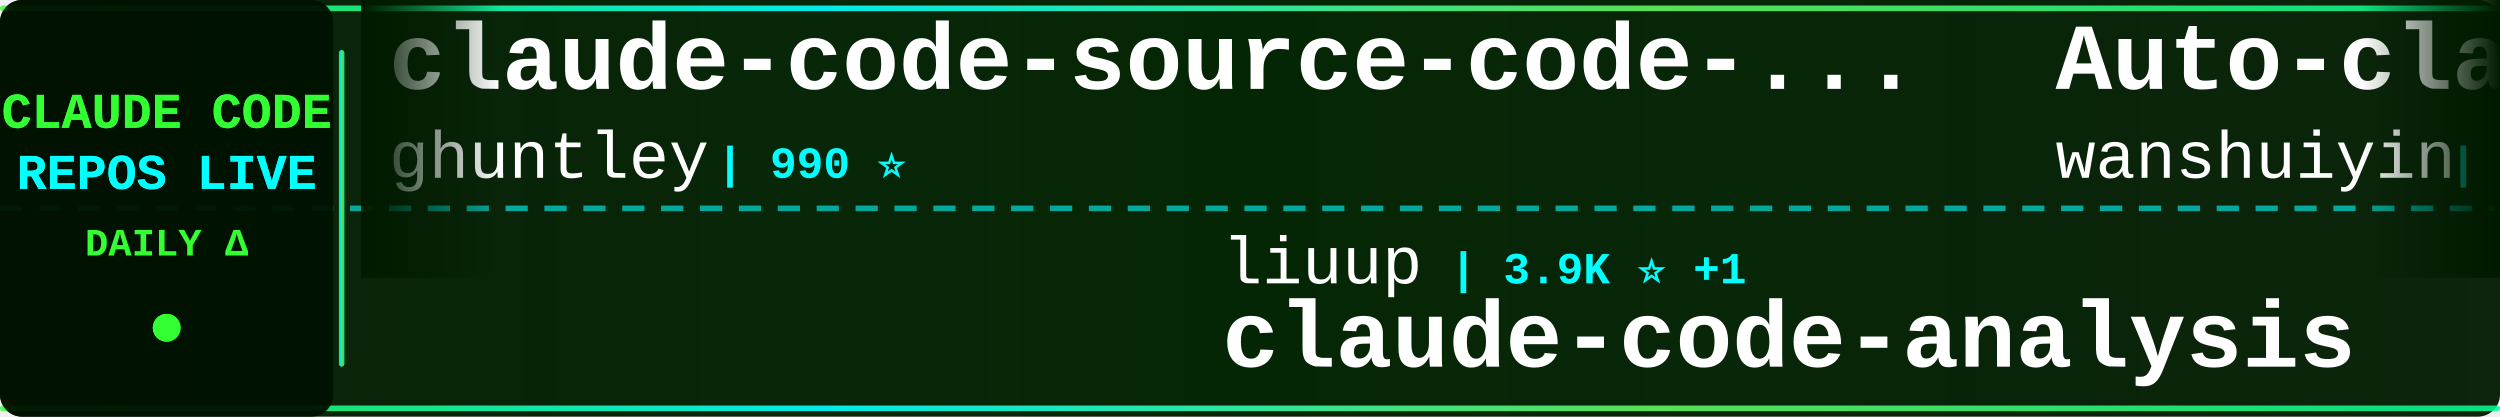
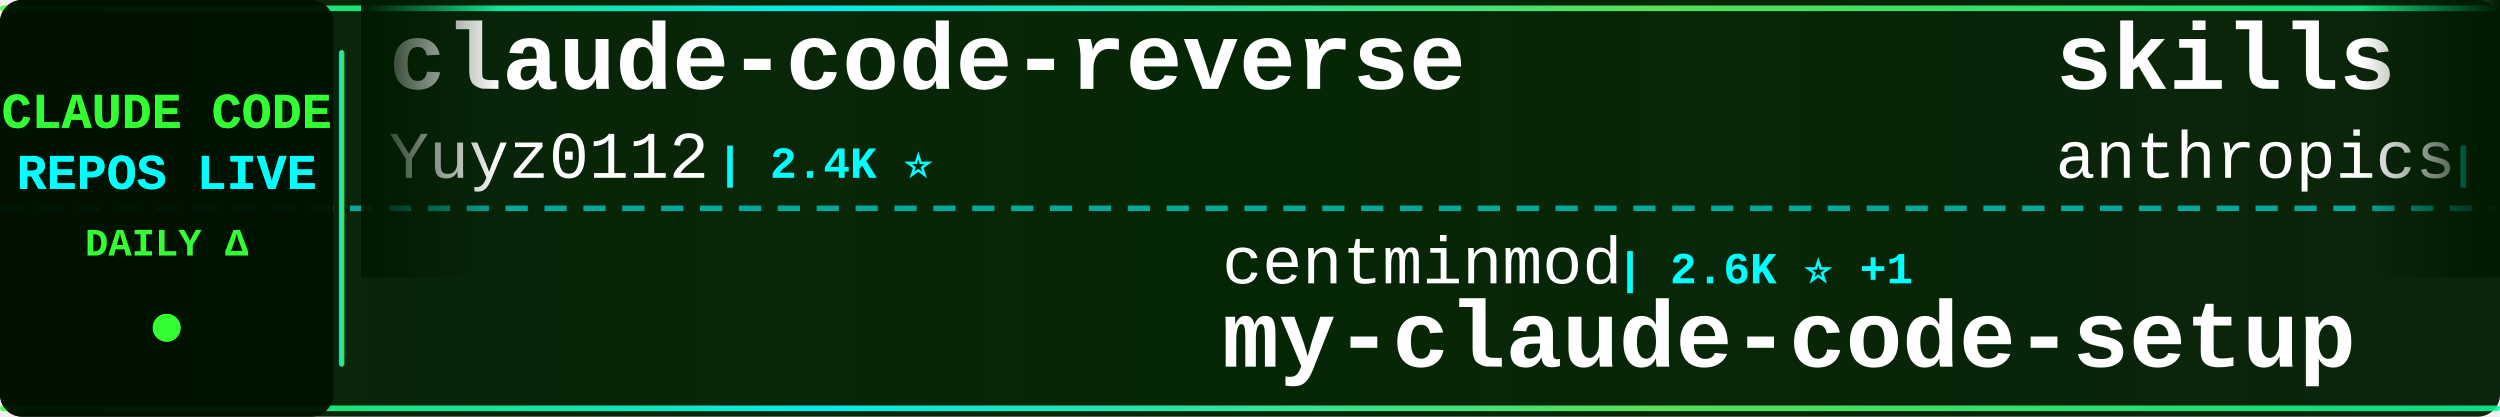
<svg xmlns="http://www.w3.org/2000/svg" width="900" height="150">
  <defs>
    <linearGradient id="tickerBg" x1="0%" y1="0%" x2="100%" y2="0%">
      <stop offset="0%" style="stop-color:#001a00;stop-opacity:0.95" />
      <stop offset="50%" style="stop-color:#002200;stop-opacity:0.98" />
      <stop offset="100%" style="stop-color:#001a00;stop-opacity:0.95" />
    </linearGradient>
    <linearGradient id="borderGrad" x1="0%" y1="0%" x2="100%" y2="0%">
      <stop offset="0%" style="stop-color:#33ff33;stop-opacity:0.85">
        <animate attributeName="stop-opacity" values="0.85;1;0.85" dur="2s" repeatCount="indefinite" />
      </stop>
      <stop offset="33%" style="stop-color:#00ffff;stop-opacity:0.9">
        <animate attributeName="stop-opacity" values="0.9;1;0.9" dur="2.2s" repeatCount="indefinite" />
      </stop>
      <stop offset="66%" style="stop-color:#66ff66;stop-opacity:0.85">
        <animate attributeName="stop-opacity" values="0.85;1;0.85" dur="1.8s" repeatCount="indefinite" />
      </stop>
      <stop offset="100%" style="stop-color:#00ff99;stop-opacity:0.85">
        <animate attributeName="stop-opacity" values="0.85;1;0.85" dur="2s" repeatCount="indefinite" />
      </stop>
    </linearGradient>
    <filter id="textGlow">
      <feGaussianBlur stdDeviation="0.1" result="coloredBlur" />
      <feMerge>
        <feMergeNode in="coloredBlur" />
        <feMergeNode in="SourceGraphic" />
      </feMerge>
    </filter>
    <filter id="metricGlow">
      <feGaussianBlur stdDeviation="0.2" result="coloredBlur" />
      <feMerge>
        <feMergeNode in="coloredBlur" />
        <feMergeNode in="SourceGraphic" />
      </feMerge>
    </filter>
    <linearGradient id="leftFade" x1="0%" y1="0%" x2="100%" y2="0%">
      <stop offset="0%" style="stop-color:#001a00;stop-opacity:1" />
      <stop offset="100%" style="stop-color:#001a00;stop-opacity:0" />
    </linearGradient>
    <linearGradient id="rightFade" x1="0%" y1="0%" x2="100%" y2="0%">
      <stop offset="0%" style="stop-color:#001a00;stop-opacity:0" />
      <stop offset="100%" style="stop-color:#001a00;stop-opacity:1" />
    </linearGradient>
  </defs>
  <rect width="900" height="150" fill="url(#tickerBg)" rx="8" />
  <rect x="0" y="2" width="900" height="2" fill="url(#borderGrad)" rx="1" />
  <rect x="0" y="146" width="900" height="2" fill="url(#borderGrad)" rx="1" />
  <line x1="0" y1="75" x2="900" y2="75" stroke="#00ffff" stroke-width="2" stroke-dasharray="8 6" opacity="0.6" />
  <rect x="0" y="0" width="120" height="150" fill="#001100" opacity="0.95" rx="8" />
  <text x="60" y="46" font-family="'Courier New', monospace" font-size="18" font-weight="bold" fill="#33ff33" text-anchor="middle" filter="url(#textGlow)">
    CLAUDE CODE
  </text>
  <text x="60" y="68" font-family="'Courier New', monospace" font-size="18" font-weight="bold" fill="#00ffff" text-anchor="middle" filter="url(#textGlow)">
    REPOS LIVE
  </text>
  <text x="60" y="92" font-family="'Courier New', monospace" font-size="14" font-weight="bold" fill="#33ff33" text-anchor="middle">
    DAILY Δ
  </text>
  <circle cx="60" cy="118" r="5" fill="#33ff33" filter="url(#metricGlow)">
    <animate attributeName="r" values="4;6;4" dur="1.5s" repeatCount="indefinite" />
    <animate attributeName="opacity" values="0.6;1;0.6" dur="1.5s" repeatCount="indefinite" />
  </circle>
  <rect x="122" y="18" width="2" height="114" fill="url(#borderGrad)" rx="1" />
  <clipPath id="tickerClip">
    <rect x="130" y="0" width="770" height="150" />
  </clipPath>
  <g clip-path="url(#tickerClip)">
    <g id="tickerItems">
      <animateTransform attributeName="transform" attributeType="XML" type="translate" from="0 0" to="-3000 0" dur="54s" repeatCount="indefinite" />
      <g transform="translate(0, 0)">
-         <text x="140" y="32" font-family="'Courier New', monospace" font-size="34" font-weight="bold" fill="#ffffff">claude-code-source-code-...</text>
-         <text x="140" y="64" font-family="'Courier New', monospace" font-size="24" font-weight="normal" fill="#ffffff" opacity="1.0">ghuntley</text>
-         <text x="258" y="64" font-family="'Courier New', monospace" font-size="16" font-weight="bold" fill="#00ffff"> | 990 ⭐</text>
+         <text x="140" y="32" font-family="'Courier New', monospace" font-size="34" font-weight="bold" fill="#ffffff">claude-code-reverse</text>
+         <text x="140" y="64" font-family="'Courier New', monospace" font-size="24" font-weight="normal" fill="#ffffff" opacity="1.0">Yuyz0112</text>
+         <text x="258" y="64" font-family="'Courier New', monospace" font-size="16" font-weight="bold" fill="#00ffff"> | 2.4K ⭐</text>
      </g>
      <g transform="translate(300, 0)">
-         <text x="140" y="102" font-family="'Courier New', monospace" font-size="24" font-weight="normal" fill="#ffffff" opacity="1.0">liuup</text>
-         <text x="222" y="102" font-family="'Courier New', monospace" font-size="16" font-weight="bold" fill="#00ffff"> | 3.9K ⭐ +1</text>
-         <text x="140" y="132" font-family="'Courier New', monospace" font-size="34" font-weight="bold" fill="#ffffff">claude-code-analysis</text>
+         <text x="140" y="102" font-family="'Courier New', monospace" font-size="24" font-weight="normal" fill="#ffffff" opacity="1.0">centminmod</text>
+         <text x="282" y="102" font-family="'Courier New', monospace" font-size="16" font-weight="bold" fill="#00ffff"> | 2.6K ⭐ +1</text>
+         <text x="140" y="132" font-family="'Courier New', monospace" font-size="34" font-weight="bold" fill="#ffffff">my-claude-code-setup</text>
      </g>
      <g transform="translate(600, 0)">
-         <text x="140" y="32" font-family="'Courier New', monospace" font-size="34" font-weight="bold" fill="#ffffff">Auto-claude-code-researc...</text>
-         <text x="140" y="64" font-family="'Courier New', monospace" font-size="24" font-weight="normal" fill="#ffffff" opacity="1.0">wanshuiyin</text>
-         <text x="282" y="64" font-family="'Courier New', monospace" font-size="16" font-weight="bold" fill="#00ffff"> | 15.5K ⭐ +7</text>
+         <text x="140" y="32" font-family="'Courier New', monospace" font-size="34" font-weight="bold" fill="#ffffff">skills</text>
+         <text x="140" y="64" font-family="'Courier New', monospace" font-size="24" font-weight="normal" fill="#ffffff" opacity="1.0">anthropics</text>
+         <text x="282" y="64" font-family="'Courier New', monospace" font-size="16" font-weight="bold" fill="#00ffff"> | 172.8K ⭐ +26</text>
      </g>
      <g transform="translate(900, 0)">
-         <text x="140" y="102" font-family="'Courier New', monospace" font-size="24" font-weight="normal" fill="#ffffff" opacity="1.0">Windy3f3f3f3f</text>
-         <text x="318" y="102" font-family="'Courier New', monospace" font-size="16" font-weight="bold" fill="#00ffff"> | 2.6K ⭐ +2</text>
-         <text x="140" y="132" font-family="'Courier New', monospace" font-size="34" font-weight="bold" fill="#ffffff">claude-code-from-scratch</text>
+         <text x="140" y="102" font-family="'Courier New', monospace" font-size="24" font-weight="normal" fill="#ffffff" opacity="1.0">xu-xiang</text>
+         <text x="258" y="102" font-family="'Courier New', monospace" font-size="16" font-weight="bold" fill="#00ffff"> | 1.9K ⭐</text>
+         <text x="140" y="132" font-family="'Courier New', monospace" font-size="34" font-weight="bold" fill="#ffffff">everything-claude-code-z...</text>
      </g>
      <g transform="translate(1200, 0)">
-         <text x="140" y="32" font-family="'Courier New', monospace" font-size="34" font-weight="bold" fill="#ffffff">claude_codex_bridge</text>
-         <text x="140" y="64" font-family="'Courier New', monospace" font-size="24" font-weight="normal" fill="#ffffff" opacity="1.0">SeemSeam</text>
-         <text x="258" y="64" font-family="'Courier New', monospace" font-size="16" font-weight="bold" fill="#00ffff"> | 3.5K ⭐</text>
+         <text x="140" y="32" font-family="'Courier New', monospace" font-size="34" font-weight="bold" fill="#ffffff">claude-code-ultimate-gui...</text>
+         <text x="140" y="64" font-family="'Courier New', monospace" font-size="24" font-weight="normal" fill="#ffffff" opacity="1.0">FlorianBruniaux</text>
+         <text x="342" y="64" font-family="'Courier New', monospace" font-size="16" font-weight="bold" fill="#00ffff"> | 5.9K ⭐ +3</text>
      </g>
      <g transform="translate(1500, 0)">
-         <text x="140" y="102" font-family="'Courier New', monospace" font-size="24" font-weight="normal" fill="#ffffff" opacity="1.0">sugyan</text>
-         <text x="234" y="102" font-family="'Courier New', monospace" font-size="16" font-weight="bold" fill="#00ffff"> | 1.1K ⭐</text>
-         <text x="140" y="132" font-family="'Courier New', monospace" font-size="34" font-weight="bold" fill="#ffffff">claude-code-webui</text>
+         <text x="140" y="102" font-family="'Courier New', monospace" font-size="24" font-weight="normal" fill="#ffffff" opacity="1.0">Chachamaru127</text>
+         <text x="318" y="102" font-family="'Courier New', monospace" font-size="16" font-weight="bold" fill="#00ffff"> | 3.1K ⭐ +1</text>
+         <text x="140" y="132" font-family="'Courier New', monospace" font-size="34" font-weight="bold" fill="#ffffff">claude-code-harness</text>
      </g>
      <g transform="translate(1800, 0)">
-         <text x="140" y="32" font-family="'Courier New', monospace" font-size="34" font-weight="bold" fill="#ffffff">claude-code-cheat-sheet</text>
-         <text x="140" y="64" font-family="'Courier New', monospace" font-size="24" font-weight="normal" fill="#ffffff" opacity="1.0">Njengah</text>
-         <text x="246" y="64" font-family="'Courier New', monospace" font-size="16" font-weight="bold" fill="#00ffff"> | 1.9K ⭐ +1</text>
+         <text x="140" y="32" font-family="'Courier New', monospace" font-size="34" font-weight="bold" fill="#ffffff">Claude-code</text>
+         <text x="140" y="64" font-family="'Courier New', monospace" font-size="24" font-weight="normal" fill="#ffffff" opacity="1.0">zstmfhy</text>
+         <text x="246" y="64" font-family="'Courier New', monospace" font-size="16" font-weight="bold" fill="#00ffff"> | 190 ⭐</text>
      </g>
      <g transform="translate(2100, 0)">
-         <text x="140" y="102" font-family="'Courier New', monospace" font-size="24" font-weight="normal" fill="#ffffff" opacity="1.0">disler</text>
-         <text x="234" y="102" font-family="'Courier New', monospace" font-size="16" font-weight="bold" fill="#00ffff"> | 1.7K ⭐ +1</text>
-         <text x="140" y="132" font-family="'Courier New', monospace" font-size="34" font-weight="bold" fill="#ffffff">pi-vs-claude-code</text>
+         <text x="140" y="102" font-family="'Courier New', monospace" font-size="24" font-weight="normal" fill="#ffffff" opacity="1.0">VoltAgent</text>
+         <text x="270" y="102" font-family="'Courier New', monospace" font-size="16" font-weight="bold" fill="#00ffff"> | 24.8K ⭐ +3</text>
+         <text x="140" y="132" font-family="'Courier New', monospace" font-size="34" font-weight="bold" fill="#ffffff">awesome-claude-code-suba...</text>
      </g>
      <g transform="translate(2400, 0)">
-         <text x="140" y="32" font-family="'Courier New', monospace" font-size="34" font-weight="bold" fill="#ffffff">claude-code-tudou</text>
-         <text x="140" y="64" font-family="'Courier New', monospace" font-size="24" font-weight="normal" fill="#ffffff" opacity="1.0">AICoderTudou</text>
-         <text x="306" y="64" font-family="'Courier New', monospace" font-size="16" font-weight="bold" fill="#00ffff"> | 495 ⭐</text>
+         <text x="140" y="32" font-family="'Courier New', monospace" font-size="34" font-weight="bold" fill="#ffffff">claude-code-hooks-master...</text>
+         <text x="140" y="64" font-family="'Courier New', monospace" font-size="24" font-weight="normal" fill="#ffffff" opacity="1.0">disler</text>
+         <text x="234" y="64" font-family="'Courier New', monospace" font-size="16" font-weight="bold" fill="#00ffff"> | 3.9K ⭐</text>
      </g>
      <g transform="translate(2700, 0)">
-         <text x="140" y="102" font-family="'Courier New', monospace" font-size="24" font-weight="normal" fill="#ffffff" opacity="1.0">huangserva</text>
-         <text x="282" y="102" font-family="'Courier New', monospace" font-size="16" font-weight="bold" fill="#00ffff"> | 626 ⭐</text>
-         <text x="140" y="132" font-family="'Courier New', monospace" font-size="34" font-weight="bold" fill="#ffffff">claude-code-cli</text>
+         <text x="140" y="102" font-family="'Courier New', monospace" font-size="24" font-weight="normal" fill="#ffffff" opacity="1.0">pedrohcgs</text>
+         <text x="270" y="102" font-family="'Courier New', monospace" font-size="16" font-weight="bold" fill="#00ffff"> | 1.5K ⭐</text>
+         <text x="140" y="132" font-family="'Courier New', monospace" font-size="34" font-weight="bold" fill="#ffffff">claude-code-my-workflow</text>
      </g>
      <g transform="translate(3000, 0)">
-         <text x="140" y="32" font-family="'Courier New', monospace" font-size="34" font-weight="bold" fill="#ffffff">claude-code-source-code-...</text>
-         <text x="140" y="64" font-family="'Courier New', monospace" font-size="24" font-weight="normal" fill="#ffffff" opacity="1.0">ghuntley</text>
-         <text x="258" y="64" font-family="'Courier New', monospace" font-size="16" font-weight="bold" fill="#00ffff"> | 990 ⭐</text>
+         <text x="140" y="32" font-family="'Courier New', monospace" font-size="34" font-weight="bold" fill="#ffffff">claude-code-reverse</text>
+         <text x="140" y="64" font-family="'Courier New', monospace" font-size="24" font-weight="normal" fill="#ffffff" opacity="1.0">Yuyz0112</text>
+         <text x="258" y="64" font-family="'Courier New', monospace" font-size="16" font-weight="bold" fill="#00ffff"> | 2.4K ⭐</text>
      </g>
      <g transform="translate(3300, 0)">
-         <text x="140" y="102" font-family="'Courier New', monospace" font-size="24" font-weight="normal" fill="#ffffff" opacity="1.0">liuup</text>
-         <text x="222" y="102" font-family="'Courier New', monospace" font-size="16" font-weight="bold" fill="#00ffff"> | 3.9K ⭐ +1</text>
-         <text x="140" y="132" font-family="'Courier New', monospace" font-size="34" font-weight="bold" fill="#ffffff">claude-code-analysis</text>
+         <text x="140" y="102" font-family="'Courier New', monospace" font-size="24" font-weight="normal" fill="#ffffff" opacity="1.0">centminmod</text>
+         <text x="282" y="102" font-family="'Courier New', monospace" font-size="16" font-weight="bold" fill="#00ffff"> | 2.6K ⭐ +1</text>
+         <text x="140" y="132" font-family="'Courier New', monospace" font-size="34" font-weight="bold" fill="#ffffff">my-claude-code-setup</text>
      </g>
      <g transform="translate(3600, 0)">
-         <text x="140" y="32" font-family="'Courier New', monospace" font-size="34" font-weight="bold" fill="#ffffff">Auto-claude-code-researc...</text>
-         <text x="140" y="64" font-family="'Courier New', monospace" font-size="24" font-weight="normal" fill="#ffffff" opacity="1.0">wanshuiyin</text>
-         <text x="282" y="64" font-family="'Courier New', monospace" font-size="16" font-weight="bold" fill="#00ffff"> | 15.5K ⭐ +7</text>
+         <text x="140" y="32" font-family="'Courier New', monospace" font-size="34" font-weight="bold" fill="#ffffff">skills</text>
+         <text x="140" y="64" font-family="'Courier New', monospace" font-size="24" font-weight="normal" fill="#ffffff" opacity="1.0">anthropics</text>
+         <text x="282" y="64" font-family="'Courier New', monospace" font-size="16" font-weight="bold" fill="#00ffff"> | 172.8K ⭐ +26</text>
      </g>
      <g transform="translate(3900, 0)">
-         <text x="140" y="102" font-family="'Courier New', monospace" font-size="24" font-weight="normal" fill="#ffffff" opacity="1.0">Windy3f3f3f3f</text>
-         <text x="318" y="102" font-family="'Courier New', monospace" font-size="16" font-weight="bold" fill="#00ffff"> | 2.6K ⭐ +2</text>
-         <text x="140" y="132" font-family="'Courier New', monospace" font-size="34" font-weight="bold" fill="#ffffff">claude-code-from-scratch</text>
+         <text x="140" y="102" font-family="'Courier New', monospace" font-size="24" font-weight="normal" fill="#ffffff" opacity="1.0">xu-xiang</text>
+         <text x="258" y="102" font-family="'Courier New', monospace" font-size="16" font-weight="bold" fill="#00ffff"> | 1.9K ⭐</text>
+         <text x="140" y="132" font-family="'Courier New', monospace" font-size="34" font-weight="bold" fill="#ffffff">everything-claude-code-z...</text>
      </g>
    </g>
  </g>
  <rect x="130" y="0" width="50" height="100" fill="url(#leftFade)" />
  <rect x="850" y="0" width="50" height="100" fill="url(#rightFade)" />
</svg>
